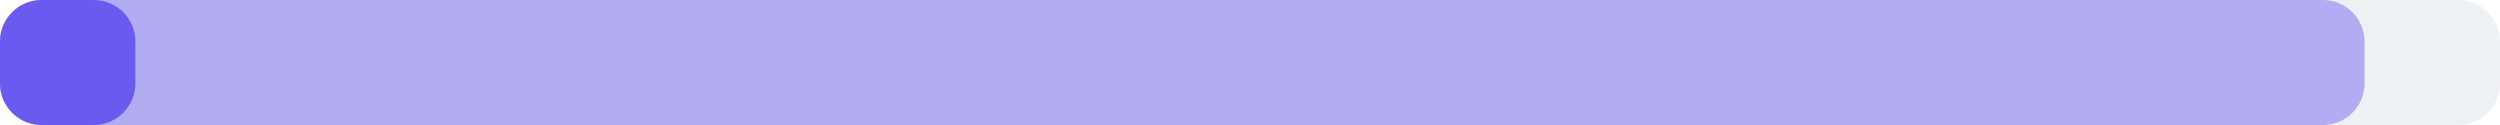
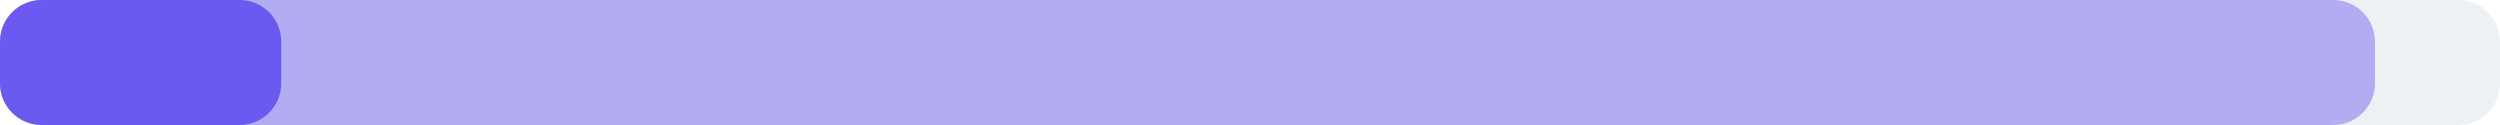
<svg xmlns="http://www.w3.org/2000/svg" width="240" height="12" viewBox="0 0 240 12">
  <rect x="0" y="0" width="240" height="12" rx="4" fill="#eef1f4" />
-   <rect x="0" y="0" width="227" height="12" rx="4" fill="#6a5af0" fill-opacity="0.45" />
-   <rect x="0" y="0" width="13" height="12" rx="4" fill="#6a5af0" />
+   <rect x="0" y="0" width="228" height="12" rx="4" fill="#6a5af0" fill-opacity="0.45" />
+   <rect x="0" y="0" width="27" height="12" rx="4" fill="#6a5af0" />
</svg>
